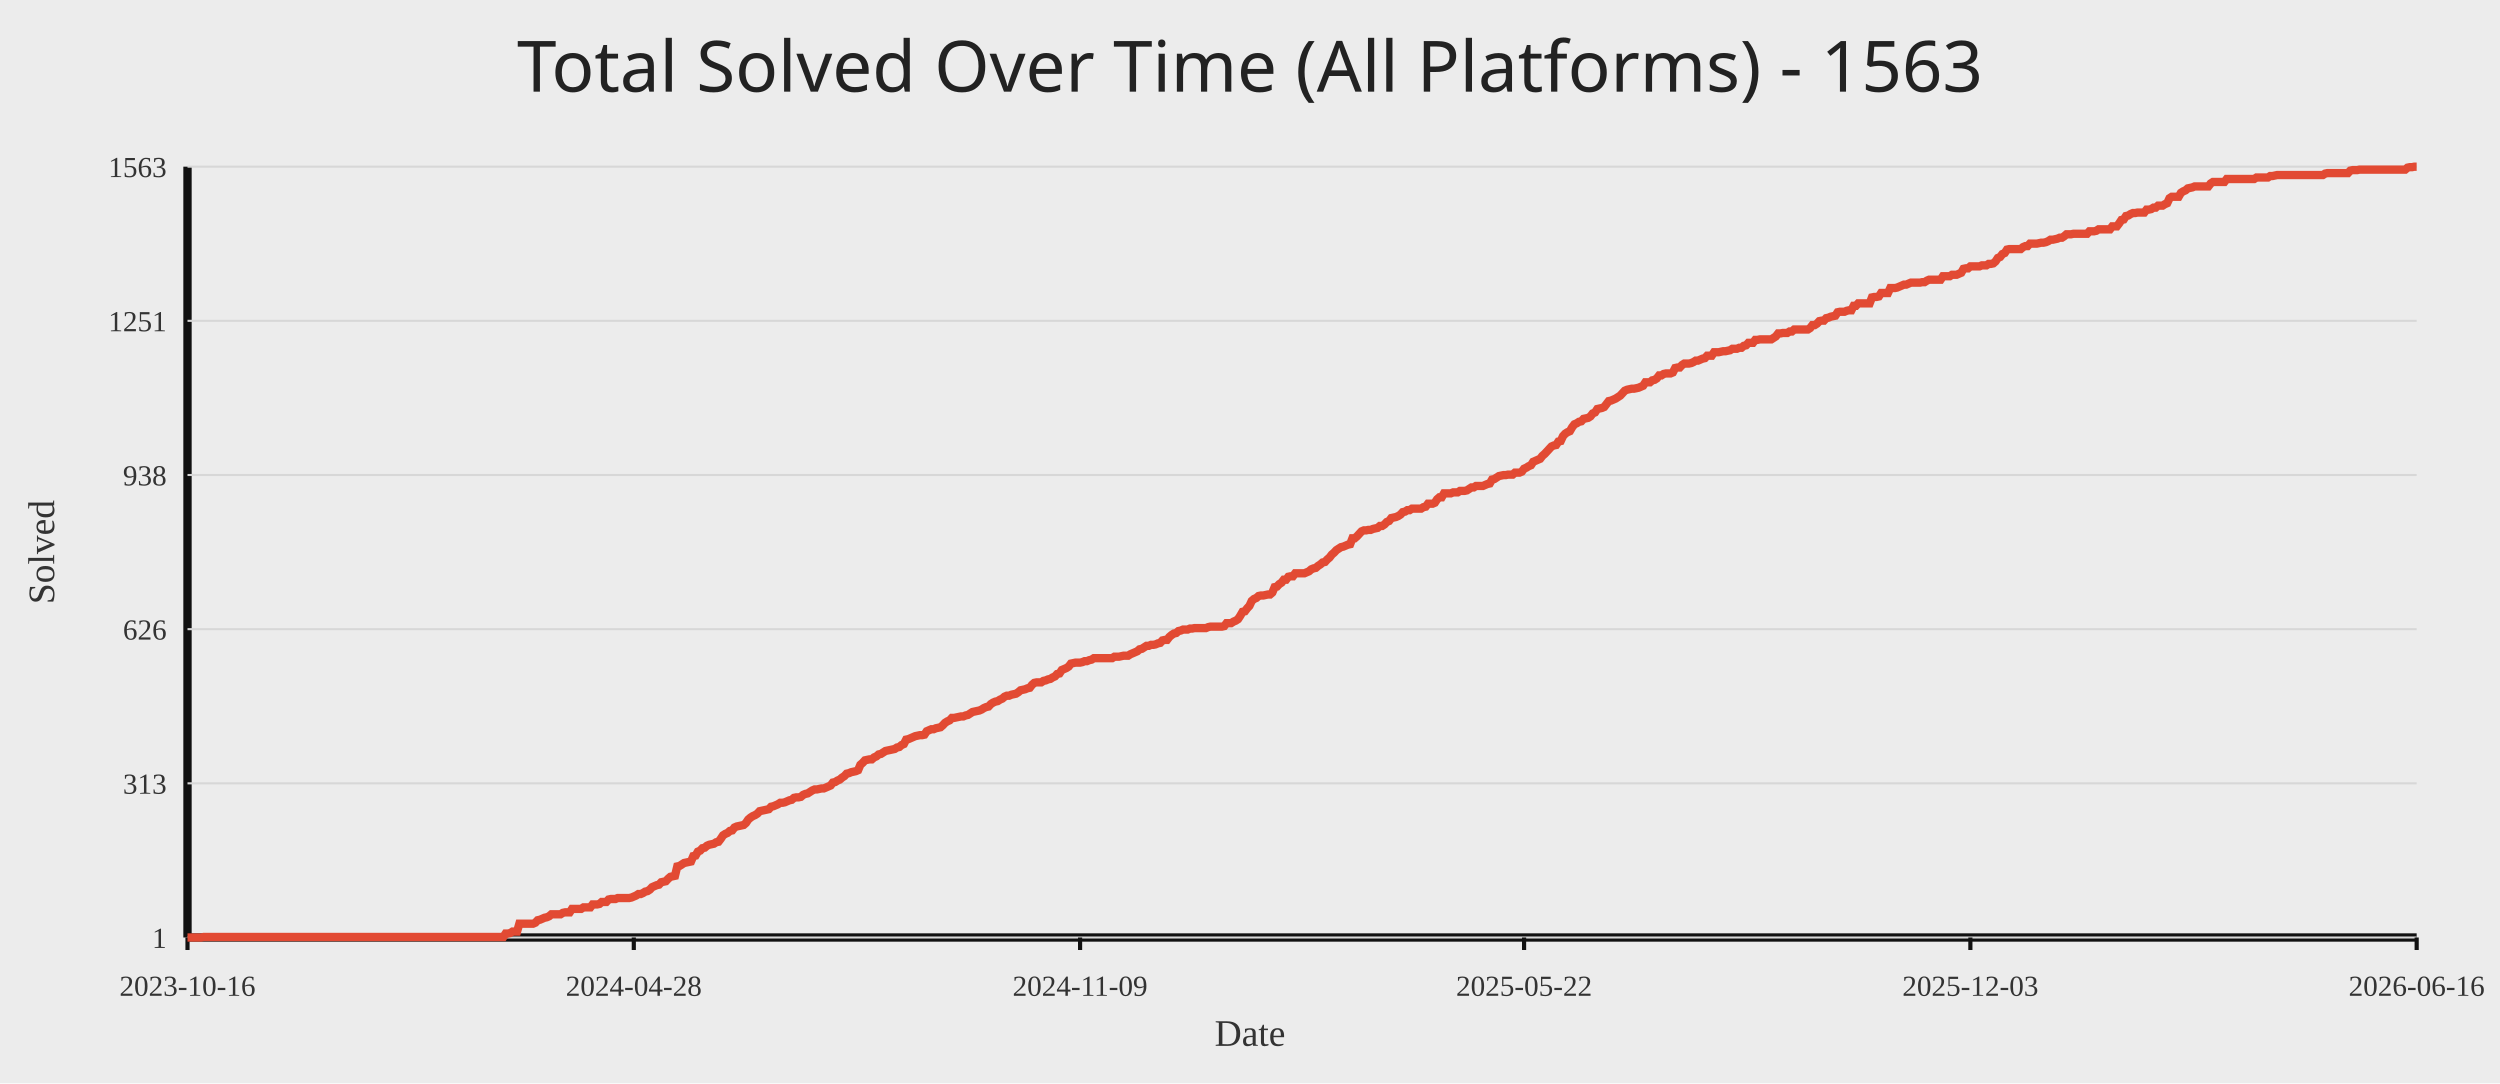
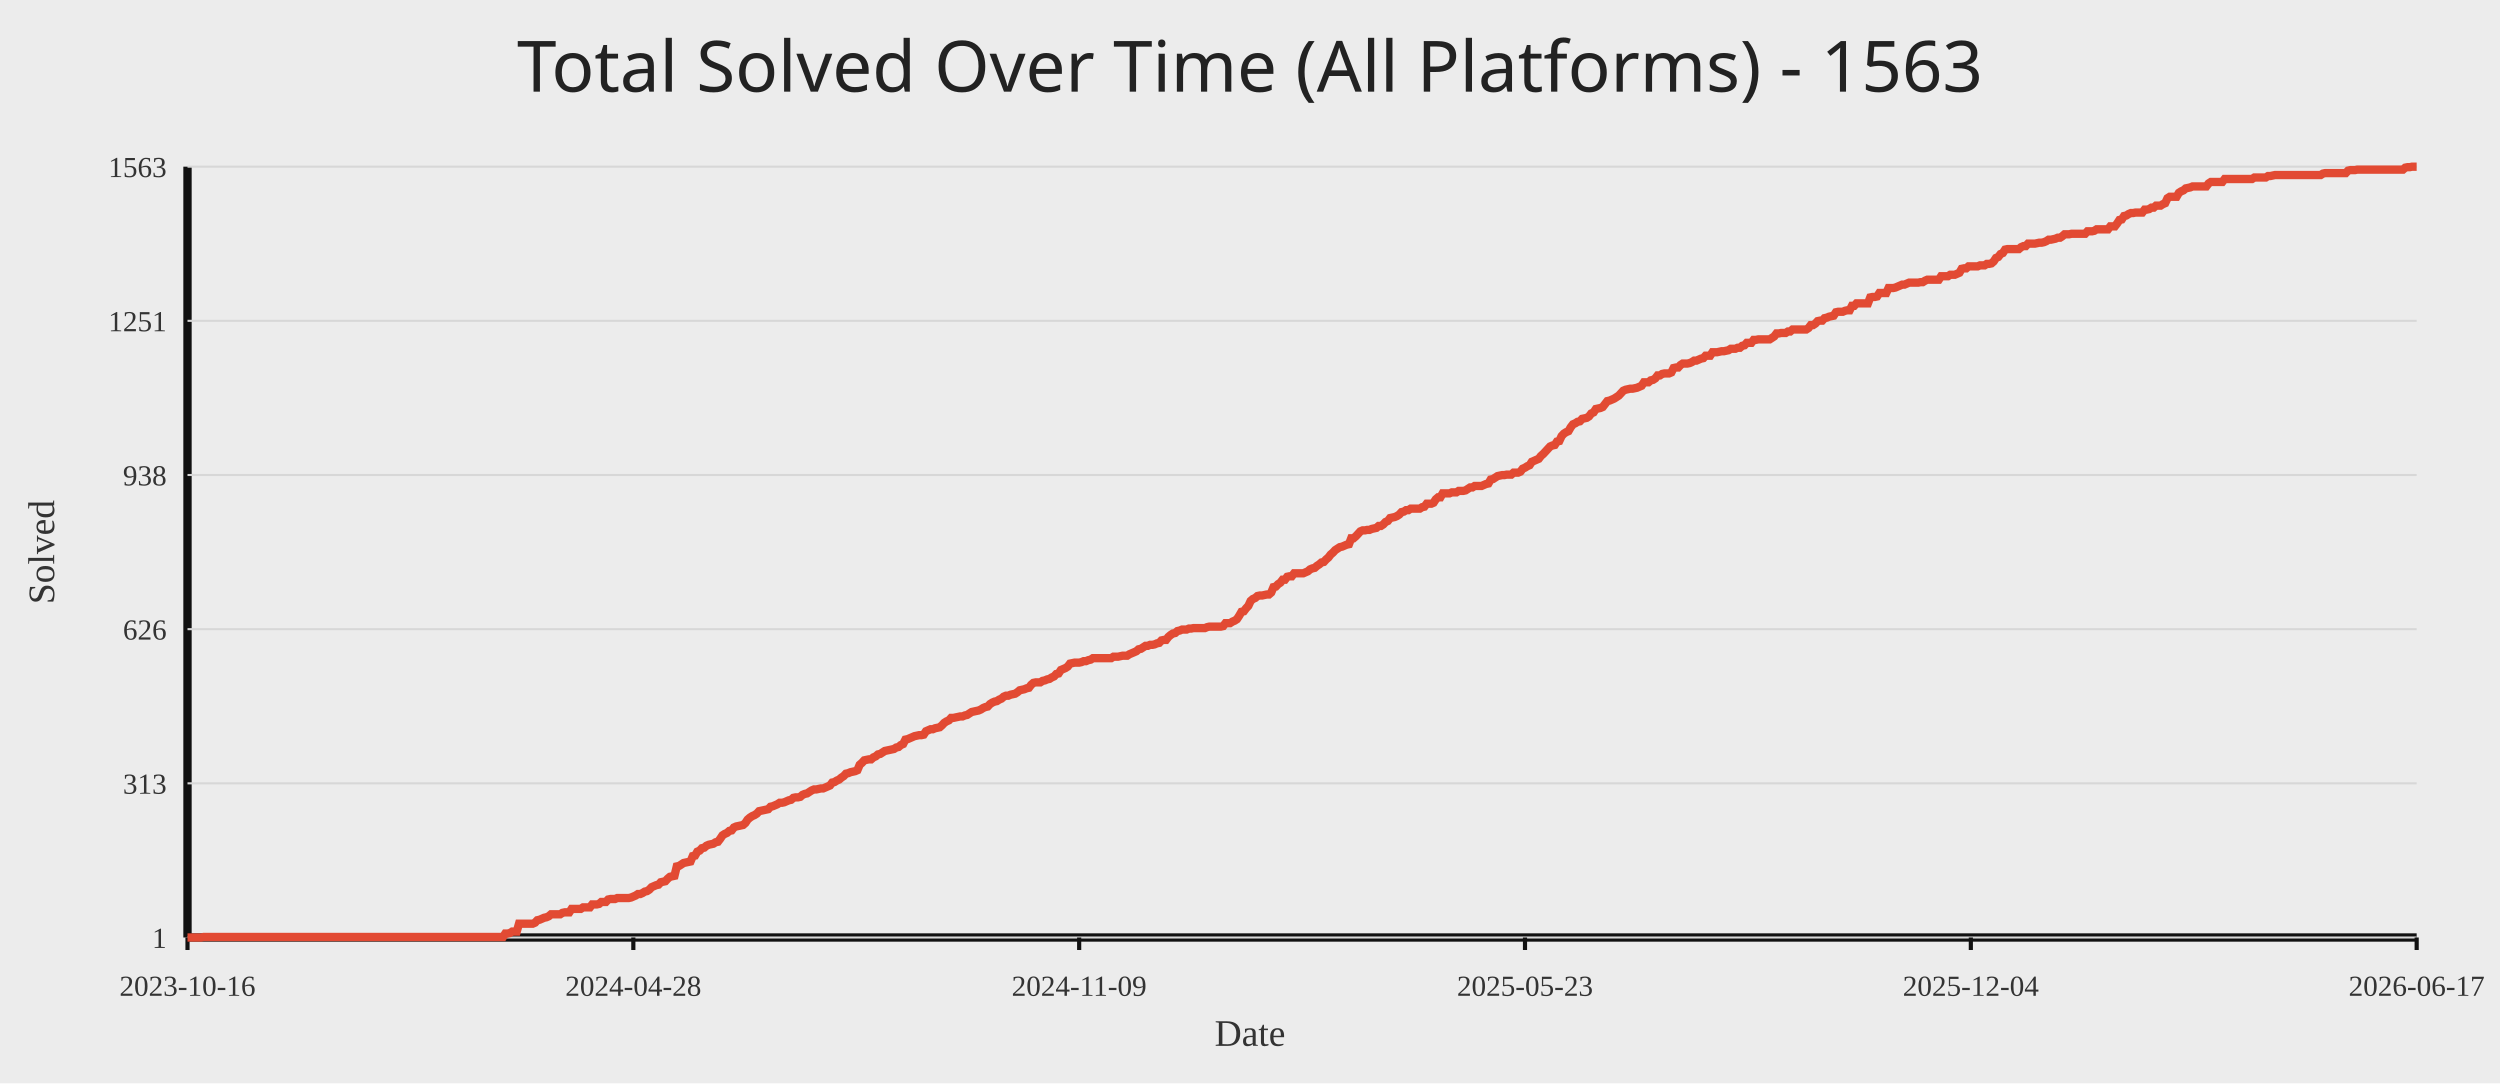
<svg xmlns="http://www.w3.org/2000/svg" width="1200" height="520">
  <rect width="100%" height="100%" fill="#ececec" />
  <text x="50%" y="44" text-anchor="middle" fill="#222" font-size="34" font-family="Comic Sans MS, Segoe UI">Total Solved Over Time (All Platforms) - 1563</text>
  <line x1="90" y1="450" x2="1160" y2="450" stroke="#111" stroke-width="4" />
  <line x1="90" y1="80" x2="90" y2="450" stroke="#111" stroke-width="4" />
  <line x1="90" y1="450.00" x2="1160" y2="450.00" stroke="#d7d7d7" stroke-width="1" />
  <text x="80" y="455.00" text-anchor="end" fill="#333" font-size="14">1</text>
  <line x1="90" y1="376.00" x2="1160" y2="376.00" stroke="#d7d7d7" stroke-width="1" />
  <text x="80" y="381.00" text-anchor="end" fill="#333" font-size="14">313</text>
  <line x1="90" y1="302.00" x2="1160" y2="302.00" stroke="#d7d7d7" stroke-width="1" />
  <text x="80" y="307.00" text-anchor="end" fill="#333" font-size="14">626</text>
  <line x1="90" y1="228.00" x2="1160" y2="228.00" stroke="#d7d7d7" stroke-width="1" />
  <text x="80" y="233.00" text-anchor="end" fill="#333" font-size="14">938</text>
  <line x1="90" y1="154.00" x2="1160" y2="154.00" stroke="#d7d7d7" stroke-width="1" />
  <text x="80" y="159.00" text-anchor="end" fill="#333" font-size="14">1251</text>
  <line x1="90" y1="80.00" x2="1160" y2="80.00" stroke="#d7d7d7" stroke-width="1" />
  <text x="80" y="85.00" text-anchor="end" fill="#333" font-size="14">1563</text>
  <line x1="90.00" y1="450" x2="90.00" y2="456" stroke="#111" stroke-width="2" />
  <text x="90.00" y="478" text-anchor="middle" fill="#333" font-size="14">2023-10-16</text>
-   <line x1="304.22" y1="450" x2="304.22" y2="456" stroke="#111" stroke-width="2" />
-   <text x="304.22" y="478" text-anchor="middle" fill="#333" font-size="14">2024-04-28</text>
-   <line x1="518.44" y1="450" x2="518.44" y2="456" stroke="#111" stroke-width="2" />
-   <text x="518.44" y="478" text-anchor="middle" fill="#333" font-size="14">2024-11-09</text>
-   <line x1="731.56" y1="450" x2="731.56" y2="456" stroke="#111" stroke-width="2" />
-   <text x="731.56" y="478" text-anchor="middle" fill="#333" font-size="14">2025-05-22</text>
-   <line x1="945.78" y1="450" x2="945.78" y2="456" stroke="#111" stroke-width="2" />
-   <text x="945.78" y="478" text-anchor="middle" fill="#333" font-size="14">2025-12-03</text>
+   <line x1="304.00" y1="450" x2="304.00" y2="456" stroke="#111" stroke-width="2" />
+   <text x="304.00" y="478" text-anchor="middle" fill="#333" font-size="14">2024-04-28</text>
+   <line x1="518.00" y1="450" x2="518.00" y2="456" stroke="#111" stroke-width="2" />
+   <text x="518.00" y="478" text-anchor="middle" fill="#333" font-size="14">2024-11-09</text>
+   <line x1="732.00" y1="450" x2="732.00" y2="456" stroke="#111" stroke-width="2" />
+   <text x="732.00" y="478" text-anchor="middle" fill="#333" font-size="14">2025-05-23</text>
+   <line x1="946.00" y1="450" x2="946.00" y2="456" stroke="#111" stroke-width="2" />
+   <text x="946.00" y="478" text-anchor="middle" fill="#333" font-size="14">2025-12-04</text>
  <line x1="1160.00" y1="450" x2="1160.00" y2="456" stroke="#111" stroke-width="2" />
-   <text x="1160.00" y="478" text-anchor="middle" fill="#333" font-size="14">2026-06-16</text>
-   <polyline fill="none" stroke="#e24a33" stroke-width="4" points="90.00,450.00 91.10,450.00 92.20,450.00 93.30,450.00 94.39,450.00 95.49,450.00 96.59,450.00 97.69,449.76 98.79,449.76 99.89,449.76 100.99,449.76 102.08,449.76 103.18,449.76 104.28,449.76 105.38,449.76 106.48,449.76 107.58,449.76 108.68,449.76 109.77,449.76 110.87,449.76 111.97,449.76 113.07,449.76 114.17,449.76 115.27,449.76 116.37,449.76 117.46,449.76 118.56,449.76 119.66,449.76 120.76,449.76 121.86,449.76 122.96,449.76 124.06,449.76 125.15,449.76 126.25,449.76 127.35,449.76 128.45,449.76 129.55,449.76 130.65,449.76 131.75,449.76 132.84,449.76 133.94,449.76 135.04,449.76 136.14,449.76 137.24,449.76 138.34,449.76 139.44,449.76 140.53,449.76 141.63,449.76 142.73,449.76 143.83,449.76 144.93,449.76 146.03,449.76 147.13,449.76 148.22,449.76 149.32,449.76 150.42,449.76 151.52,449.76 152.62,449.76 153.72,449.76 154.82,449.76 155.91,449.76 157.01,449.76 158.11,449.76 159.21,449.76 160.31,449.76 161.41,449.76 162.51,449.76 163.60,449.76 164.70,449.76 165.80,449.76 166.90,449.76 168.00,449.76 169.10,449.76 170.20,449.76 171.29,449.76 172.39,449.76 173.49,449.76 174.59,449.76 175.69,449.76 176.79,449.76 177.89,449.76 178.98,449.76 180.08,449.76 181.18,449.76 182.28,449.76 183.38,449.76 184.48,449.76 185.57,449.76 186.67,449.76 187.77,449.76 188.87,449.76 189.97,449.76 191.07,449.76 192.17,449.76 193.26,449.76 194.36,449.76 195.46,449.76 196.56,449.76 197.66,449.76 198.76,449.76 199.86,449.76 200.95,449.76 202.05,449.76 203.15,449.76 204.25,449.76 205.35,449.76 206.45,449.76 207.55,449.76 208.64,449.76 209.74,449.76 210.84,449.76 211.94,449.76 213.04,449.76 214.14,449.76 215.24,449.76 216.33,449.76 217.43,449.76 218.53,449.76 219.63,449.76 220.73,449.76 221.83,449.76 222.93,449.76 224.02,449.76 225.12,449.76 226.22,449.76 227.32,449.76 228.42,449.76 229.52,449.76 230.62,449.76 231.71,449.76 232.81,449.76 233.91,449.76 235.01,449.76 236.11,449.76 237.21,449.76 238.31,449.76 239.40,449.76 240.50,449.76 241.60,449.76 242.70,448.10 243.80,448.10 244.90,447.87 246.00,447.16 247.09,447.16 248.19,447.16 249.29,443.37 250.39,443.37 251.49,443.37 252.59,443.37 253.69,443.37 254.78,443.37 255.88,443.37 256.98,442.89 258.08,441.71 259.18,441.47 260.28,441.00 261.38,440.52 262.47,440.29 263.57,439.81 264.67,438.87 265.77,438.87 266.87,438.87 267.97,438.87 269.07,438.87 270.16,438.16 271.26,437.92 272.36,437.92 273.46,437.92 274.56,436.26 275.66,436.26 276.76,436.26 277.85,436.26 278.95,436.26 280.05,435.55 281.15,435.55 282.25,435.55 283.35,435.55 284.45,434.13 285.54,434.13 286.64,434.13 287.74,433.89 288.84,432.94 289.94,432.94 291.04,432.94 292.14,431.76 293.23,431.52 294.33,431.52 295.43,431.52 296.53,431.05 297.63,431.05 298.73,431.05 299.83,431.05 300.92,431.05 302.02,431.05 303.12,430.81 304.22,430.34 305.32,429.87 306.42,429.15 307.52,429.15 308.61,428.68 309.71,427.97 310.81,427.73 311.91,427.02 313.01,425.84 314.11,425.36 315.21,424.89 316.30,424.65 317.40,423.47 318.50,423.23 319.60,423.00 320.70,421.81 321.80,420.86 322.90,420.63 323.99,420.39 325.09,415.89 326.19,415.65 327.29,414.94 328.39,414.23 329.49,413.99 330.59,413.76 331.68,413.52 332.78,410.92 333.88,410.68 334.98,408.78 336.08,408.31 337.18,407.13 338.28,406.89 339.37,405.94 340.47,405.47 341.57,405.23 342.67,404.99 343.77,404.28 344.87,404.05 345.97,402.62 347.06,400.97 348.16,400.26 349.26,399.78 350.36,398.83 351.46,398.60 352.56,397.18 353.66,396.70 354.75,396.47 355.85,396.23 356.95,395.99 358.05,395.04 359.15,393.39 360.25,392.44 361.34,391.73 362.44,391.25 363.54,390.54 364.64,389.36 365.74,389.12 366.84,388.89 367.94,388.65 369.03,388.41 370.13,387.23 371.23,386.99 372.33,386.52 373.43,386.04 374.53,385.33 375.63,385.33 376.72,385.10 377.82,384.62 378.92,384.15 380.02,383.91 381.12,382.96 382.22,382.73 383.32,382.73 384.41,382.49 385.51,381.54 386.61,381.07 387.71,380.83 388.81,380.12 389.91,379.41 391.01,378.94 392.10,378.94 393.20,378.70 394.30,378.46 395.40,378.46 396.50,377.99 397.60,377.52 398.70,377.04 399.79,375.62 400.89,375.38 401.99,374.67 403.09,374.20 404.19,373.25 405.29,372.54 406.39,371.36 407.48,371.12 408.58,370.65 409.68,370.41 410.78,370.17 411.88,369.70 412.98,367.09 414.08,366.15 415.17,364.96 416.27,364.72 417.37,364.49 418.47,364.49 419.57,363.54 420.67,363.07 421.77,362.12 422.86,361.88 423.96,361.17 425.06,360.46 426.16,360.22 427.26,359.99 428.36,359.75 429.46,359.51 430.55,358.80 431.65,358.57 432.75,357.62 433.85,357.14 434.95,355.01 436.05,354.78 437.15,354.30 438.24,353.83 439.34,353.35 440.44,353.12 441.54,352.88 442.64,352.88 443.74,352.64 444.84,350.99 445.93,350.51 447.03,350.04 448.13,350.04 449.23,349.56 450.33,349.33 451.43,349.09 452.53,348.14 453.62,346.96 454.72,346.25 455.82,345.77 456.92,344.59 458.02,344.59 459.12,344.35 460.22,344.12 461.31,343.88 462.41,343.88 463.51,343.41 464.61,343.17 465.71,342.46 466.81,341.75 467.91,341.51 469.00,341.27 470.10,341.04 471.20,340.56 472.30,339.85 473.40,339.38 474.50,339.14 475.60,337.96 476.69,337.25 477.79,336.77 478.89,336.54 479.99,335.83 481.09,335.35 482.19,334.40 483.29,333.93 484.38,333.93 485.48,333.46 486.58,333.22 487.68,332.98 488.78,332.27 489.88,331.33 490.98,331.09 492.07,330.85 493.17,330.38 494.27,330.14 495.37,328.72 496.47,327.77 497.57,327.54 498.67,327.54 499.76,327.54 500.86,326.82 501.96,326.59 503.06,326.11 504.16,325.88 505.26,325.17 506.36,324.69 507.45,323.51 508.55,323.27 509.65,321.61 510.75,321.14 511.85,320.67 512.95,319.96 514.05,318.53 515.14,318.30 516.24,318.06 517.34,318.06 518.44,318.06 519.54,317.82 520.64,317.35 521.74,317.35 522.83,316.88 523.93,316.64 525.03,315.93 526.13,315.93 527.23,315.93 528.33,315.93 529.43,315.93 530.52,315.93 531.62,315.93 532.72,315.93 533.82,315.93 534.92,315.22 536.02,315.22 537.11,315.22 538.21,314.98 539.31,314.74 540.41,314.74 541.51,314.74 542.61,314.03 543.71,313.56 544.80,313.09 545.90,312.61 547.00,311.66 548.10,311.43 549.20,310.72 550.30,310.01 551.40,310.01 552.49,309.53 553.59,309.53 554.69,309.30 555.79,308.82 556.89,308.59 557.99,307.40 559.09,307.16 560.18,307.16 561.28,305.74 562.38,304.80 563.48,304.08 564.58,303.85 565.68,302.90 566.78,302.66 567.87,302.19 568.97,302.19 570.07,302.19 571.17,301.72 572.27,301.72 573.37,301.48 574.47,301.48 575.56,301.48 576.66,301.48 577.76,301.48 578.86,301.48 579.96,301.01 581.06,300.77 582.16,300.77 583.25,300.77 584.35,300.77 585.45,300.77 586.55,300.77 587.65,300.53 588.75,299.11 589.85,299.11 590.94,299.11 592.04,298.40 593.14,297.93 594.24,297.22 595.34,295.56 596.44,293.66 597.54,293.43 598.63,292.00 599.73,290.82 600.83,288.45 601.93,287.50 603.03,287.03 604.13,286.08 605.23,285.85 606.32,285.85 607.42,285.61 608.52,285.37 609.62,285.37 610.72,284.42 611.82,281.82 612.92,281.58 614.01,280.40 615.11,279.69 616.21,278.27 617.31,278.27 618.41,276.84 619.51,276.61 620.61,276.61 621.70,275.19 622.80,275.19 623.90,275.19 625.00,275.19 626.10,275.19 627.20,274.71 628.30,274.24 629.39,273.29 630.49,272.82 631.59,272.58 632.69,271.63 633.79,270.92 634.89,269.97 635.99,269.74 637.08,268.55 638.18,267.61 639.28,266.18 640.38,265.24 641.48,264.05 642.58,263.34 643.68,262.63 644.77,262.39 645.87,261.92 646.97,261.45 648.07,261.21 649.17,258.37 650.27,258.37 651.37,257.42 652.46,256.24 653.56,255.05 654.66,254.58 655.76,254.58 656.86,254.34 657.96,254.34 659.06,253.87 660.15,253.63 661.25,253.39 662.35,252.45 663.45,252.45 664.55,251.73 665.65,250.55 666.75,250.08 667.84,248.66 668.94,248.42 670.04,248.18 671.14,247.71 672.24,247.00 673.34,245.81 674.44,245.58 675.53,244.87 676.63,244.87 677.73,244.15 678.83,244.15 679.93,244.15 681.03,244.15 682.13,244.15 683.22,243.44 684.32,243.21 685.42,241.79 686.52,241.79 687.62,241.79 688.72,241.31 689.82,239.65 690.91,238.71 692.01,238.71 693.11,236.81 694.21,236.81 695.31,236.81 696.41,236.81 697.51,236.34 698.60,236.34 699.70,236.34 700.80,235.63 701.90,235.63 703.00,235.63 704.10,235.39 705.20,234.68 706.29,233.97 707.39,233.97 708.49,233.26 709.59,233.26 710.69,233.26 711.79,233.26 712.89,232.78 713.98,232.31 715.08,232.07 716.18,230.18 717.28,229.94 718.38,229.23 719.48,228.52 720.57,228.28 721.67,228.05 722.77,228.05 723.87,227.81 724.97,227.81 726.07,227.81 727.17,226.86 728.26,226.86 729.36,226.86 730.46,226.39 731.56,224.97 732.66,224.49 733.76,223.78 734.86,223.31 735.95,221.65 737.05,221.18 738.15,220.70 739.25,220.23 740.35,218.81 741.45,217.86 742.55,216.68 743.64,215.49 744.74,214.31 745.84,213.83 746.94,213.60 748.04,211.94 749.14,211.70 750.24,209.33 751.33,208.15 752.43,207.44 753.53,206.97 754.63,205.07 755.73,203.65 756.83,203.18 757.93,202.46 759.02,202.23 760.12,201.04 761.22,200.81 762.32,200.57 763.42,199.86 764.52,198.44 765.62,197.96 766.71,196.31 767.81,196.07 768.91,195.83 770.01,195.36 771.11,193.94 772.21,192.52 773.31,192.28 774.40,191.81 775.50,191.33 776.60,190.62 777.70,189.91 778.80,188.73 779.90,187.54 781.00,187.07 782.09,186.83 783.19,186.59 784.29,186.59 785.39,186.36 786.49,186.12 787.59,185.65 788.69,185.17 789.78,183.51 790.88,183.51 791.98,183.51 793.08,182.57 794.18,182.33 795.28,181.62 796.38,180.20 797.47,180.20 798.57,179.49 799.67,179.25 800.77,179.25 801.87,179.25 802.97,178.78 804.07,176.65 805.16,176.41 806.26,176.41 807.36,175.22 808.46,174.51 809.56,174.51 810.66,174.51 811.76,174.28 812.85,173.80 813.95,173.09 815.05,173.09 816.15,172.62 817.25,172.14 818.35,171.91 819.45,170.72 820.54,170.72 821.64,170.72 822.74,169.07 823.84,169.07 824.94,169.07 826.04,168.83 827.14,168.59 828.23,168.59 829.33,168.35 830.43,168.12 831.53,167.41 832.63,167.41 833.73,167.41 834.83,166.93 835.92,166.93 837.02,165.99 838.12,165.75 839.22,164.56 840.32,164.56 841.42,164.56 842.52,163.14 843.61,163.14 844.71,162.91 845.81,162.91 846.91,162.91 848.01,162.91 849.11,162.91 850.21,162.91 851.30,162.20 852.40,161.49 853.50,160.06 854.60,160.06 855.70,159.83 856.80,159.83 857.90,159.83 858.99,159.12 860.09,159.12 861.19,158.17 862.29,158.17 863.39,158.17 864.49,158.17 865.59,158.17 866.68,158.17 867.78,158.17 868.88,157.46 869.98,156.04 871.08,156.04 872.18,155.33 873.28,154.14 874.37,153.91 875.47,153.91 876.57,152.72 877.67,152.48 878.77,152.01 879.87,151.77 880.97,151.54 882.06,149.88 883.16,149.64 884.26,149.64 885.36,149.64 886.46,149.17 887.56,148.93 888.66,148.93 889.75,146.80 890.85,146.80 891.95,145.61 893.05,145.61 894.15,145.61 895.25,145.61 896.34,145.61 897.44,145.61 898.54,142.77 899.64,142.54 900.74,142.54 901.84,142.30 902.94,140.64 904.03,140.64 905.13,140.64 906.23,140.64 907.33,138.27 908.43,138.27 909.53,138.27 910.63,138.03 911.72,137.56 912.82,137.09 913.92,136.61 915.02,136.61 916.12,136.14 917.22,135.67 918.32,135.67 919.41,135.67 920.51,135.67 921.61,135.67 922.71,135.43 923.81,135.43 924.91,134.72 926.01,134.24 927.10,134.24 928.20,134.24 929.30,134.24 930.40,134.24 931.50,134.24 932.60,132.59 933.70,132.59 934.79,132.59 935.89,132.59 936.99,131.88 938.09,131.88 939.19,131.88 940.29,131.40 941.39,130.93 942.48,129.03 943.58,128.80 944.68,128.80 945.78,127.85 946.88,127.85 947.98,127.85 949.08,127.85 950.17,127.85 951.27,127.38 952.37,127.38 953.47,127.38 954.57,126.66 955.67,126.66 956.77,126.43 957.86,125.48 958.96,123.82 960.06,123.35 961.16,121.93 962.26,121.45 963.36,119.80 964.46,119.56 965.55,119.56 966.65,119.56 967.75,119.56 968.85,119.56 969.95,119.56 971.05,118.61 972.15,118.14 973.24,118.14 974.34,116.95 975.44,116.95 976.54,116.95 977.64,116.95 978.74,116.72 979.84,116.48 980.93,116.48 982.03,116.24 983.13,115.77 984.23,115.06 985.33,115.06 986.43,114.82 987.53,114.58 988.62,114.11 989.72,114.11 990.82,113.40 991.92,112.45 993.02,112.45 994.12,112.45 995.22,112.22 996.31,112.22 997.41,112.22 998.51,112.22 999.61,112.22 1000.71,112.22 1001.81,112.22 1002.91,111.03 1004.00,111.03 1005.10,111.03 1006.20,110.79 1007.30,110.08 1008.40,110.08 1009.50,110.08 1010.60,110.08 1011.69,110.08 1012.79,110.08 1013.89,108.66 1014.99,108.66 1016.09,108.66 1017.19,107.24 1018.29,105.58 1019.38,105.35 1020.48,103.69 1021.58,103.45 1022.68,102.74 1023.78,102.27 1024.88,102.27 1025.98,102.03 1027.07,102.03 1028.17,102.03 1029.27,102.03 1030.37,100.61 1031.47,100.61 1032.57,100.37 1033.67,99.66 1034.76,99.66 1035.86,98.71 1036.96,98.71 1038.06,98.71 1039.16,98.00 1040.26,97.53 1041.36,95.16 1042.45,94.45 1043.55,94.45 1044.65,94.45 1045.75,94.45 1046.85,92.55 1047.95,91.84 1049.05,91.37 1050.14,90.42 1051.24,90.19 1052.34,89.95 1053.44,89.48 1054.54,89.48 1055.64,89.48 1056.74,89.48 1057.83,89.48 1058.93,89.48 1060.03,89.48 1061.13,88.05 1062.23,87.34 1063.33,87.34 1064.43,87.34 1065.52,87.34 1066.62,87.34 1067.72,87.34 1068.82,85.92 1069.92,85.92 1071.02,85.92 1072.11,85.92 1073.21,85.92 1074.31,85.92 1075.41,85.92 1076.51,85.92 1077.61,85.92 1078.71,85.92 1079.80,85.92 1080.90,85.92 1082.00,85.92 1083.10,85.21 1084.20,85.21 1085.30,85.21 1086.40,85.21 1087.49,85.21 1088.59,85.21 1089.69,84.50 1090.79,84.50 1091.89,84.26 1092.99,84.03 1094.09,84.03 1095.18,84.03 1096.28,84.03 1097.38,84.03 1098.48,84.03 1099.58,84.03 1100.68,84.03 1101.78,84.03 1102.87,84.03 1103.97,84.03 1105.07,84.03 1106.17,84.03 1107.27,84.03 1108.37,84.03 1109.47,84.03 1110.56,84.03 1111.66,84.03 1112.76,84.03 1113.86,84.03 1114.96,84.03 1116.06,83.32 1117.16,83.08 1118.25,83.08 1119.35,83.08 1120.45,83.08 1121.55,83.08 1122.65,83.08 1123.75,83.08 1124.85,83.08 1125.94,83.08 1127.04,83.08 1128.14,81.90 1129.24,81.66 1130.34,81.66 1131.44,81.66 1132.54,81.42 1133.63,81.42 1134.73,81.42 1135.83,81.42 1136.93,81.42 1138.03,81.42 1139.13,81.42 1140.23,81.42 1141.32,81.42 1142.42,81.42 1143.52,81.42 1144.62,81.42 1145.72,81.42 1146.82,81.42 1147.92,81.42 1149.01,81.42 1150.11,81.42 1151.21,81.42 1152.31,81.42 1153.41,81.42 1154.51,81.42 1155.61,80.47 1156.70,80.24 1157.80,80.24 1158.90,80.00 1160.00,80.00" />
+   <text x="1160.00" y="478" text-anchor="middle" fill="#333" font-size="14">2026-06-17</text>
+   <polyline fill="none" stroke="#e24a33" stroke-width="4" points="90.00,450.00 91.10,450.00 92.19,450.00 93.29,450.00 94.39,450.00 95.49,450.00 96.58,450.00 97.68,449.76 98.78,449.76 99.88,449.76 100.97,449.76 102.07,449.76 103.17,449.76 104.27,449.76 105.36,449.76 106.46,449.76 107.56,449.76 108.66,449.76 109.75,449.76 110.85,449.76 111.95,449.76 113.05,449.76 114.14,449.76 115.24,449.76 116.34,449.76 117.44,449.76 118.53,449.76 119.63,449.76 120.73,449.76 121.83,449.76 122.92,449.76 124.02,449.76 125.12,449.76 126.22,449.76 127.31,449.76 128.41,449.76 129.51,449.76 130.61,449.76 131.70,449.76 132.80,449.76 133.90,449.76 134.99,449.76 136.09,449.76 137.19,449.76 138.29,449.76 139.38,449.76 140.48,449.76 141.58,449.76 142.68,449.76 143.77,449.76 144.87,449.76 145.97,449.76 147.07,449.76 148.16,449.76 149.26,449.76 150.36,449.76 151.46,449.76 152.55,449.76 153.65,449.76 154.75,449.76 155.85,449.76 156.94,449.76 158.04,449.76 159.14,449.76 160.24,449.76 161.33,449.76 162.43,449.76 163.53,449.76 164.63,449.76 165.72,449.76 166.82,449.76 167.92,449.76 169.02,449.76 170.11,449.76 171.21,449.76 172.31,449.76 173.41,449.76 174.50,449.76 175.60,449.76 176.70,449.76 177.79,449.76 178.89,449.76 179.99,449.76 181.09,449.76 182.18,449.76 183.28,449.76 184.38,449.76 185.48,449.76 186.57,449.76 187.67,449.76 188.77,449.76 189.87,449.76 190.96,449.76 192.06,449.76 193.16,449.76 194.26,449.76 195.35,449.76 196.45,449.76 197.55,449.76 198.65,449.76 199.74,449.76 200.84,449.76 201.94,449.76 203.04,449.76 204.13,449.76 205.23,449.76 206.33,449.76 207.43,449.76 208.52,449.76 209.62,449.76 210.72,449.76 211.82,449.76 212.91,449.76 214.01,449.76 215.11,449.76 216.21,449.76 217.30,449.76 218.40,449.76 219.50,449.76 220.59,449.76 221.69,449.76 222.79,449.76 223.89,449.76 224.98,449.76 226.08,449.76 227.18,449.76 228.28,449.76 229.37,449.76 230.47,449.76 231.57,449.76 232.67,449.76 233.76,449.76 234.86,449.76 235.96,449.76 237.06,449.76 238.15,449.76 239.25,449.76 240.35,449.76 241.45,449.76 242.54,448.10 243.64,448.10 244.74,447.87 245.84,447.16 246.93,447.16 248.03,447.16 249.13,443.37 250.23,443.37 251.32,443.37 252.42,443.37 253.52,443.37 254.62,443.37 255.71,443.37 256.81,442.89 257.91,441.71 259.01,441.47 260.10,441.00 261.20,440.52 262.30,440.29 263.39,439.81 264.49,438.87 265.59,438.87 266.69,438.87 267.78,438.87 268.88,438.87 269.98,438.16 271.08,437.92 272.17,437.92 273.27,437.92 274.37,436.26 275.47,436.26 276.56,436.26 277.66,436.26 278.76,436.26 279.86,435.55 280.95,435.55 282.05,435.55 283.15,435.55 284.25,434.13 285.34,434.13 286.44,434.13 287.54,433.89 288.64,432.94 289.73,432.94 290.83,432.94 291.93,431.76 293.03,431.52 294.12,431.52 295.22,431.52 296.32,431.05 297.42,431.05 298.51,431.05 299.61,431.05 300.71,431.05 301.81,431.05 302.90,430.81 304.00,430.34 305.10,429.87 306.19,429.15 307.29,429.15 308.39,428.68 309.49,427.97 310.58,427.73 311.68,427.02 312.78,425.84 313.88,425.36 314.97,424.89 316.07,424.65 317.17,423.47 318.27,423.23 319.36,423.00 320.46,421.81 321.56,420.86 322.66,420.63 323.75,420.39 324.85,415.89 325.95,415.65 327.05,414.94 328.14,414.23 329.24,413.99 330.34,413.76 331.44,413.52 332.53,410.92 333.63,410.68 334.73,408.78 335.83,408.31 336.92,407.13 338.02,406.89 339.12,405.94 340.22,405.47 341.31,405.23 342.41,404.99 343.51,404.28 344.61,404.05 345.70,402.62 346.80,400.97 347.90,400.26 348.99,399.78 350.09,398.83 351.19,398.60 352.29,397.18 353.38,396.70 354.48,396.47 355.58,396.23 356.68,395.99 357.77,395.04 358.87,393.39 359.97,392.44 361.07,391.73 362.16,391.25 363.26,390.54 364.36,389.36 365.46,389.12 366.55,388.89 367.65,388.65 368.75,388.41 369.85,387.23 370.94,386.99 372.04,386.52 373.14,386.04 374.24,385.33 375.33,385.33 376.43,385.10 377.53,384.62 378.63,384.15 379.72,383.91 380.82,382.96 381.92,382.73 383.02,382.73 384.11,382.49 385.21,381.54 386.31,381.07 387.41,380.83 388.50,380.12 389.60,379.41 390.70,378.94 391.79,378.94 392.89,378.70 393.99,378.46 395.09,378.46 396.18,377.99 397.28,377.52 398.38,377.04 399.48,375.62 400.57,375.38 401.67,374.67 402.77,374.20 403.87,373.25 404.96,372.54 406.06,371.36 407.16,371.12 408.26,370.65 409.35,370.41 410.45,370.17 411.55,369.70 412.65,367.09 413.74,366.15 414.84,364.96 415.94,364.72 417.04,364.49 418.13,364.49 419.23,363.54 420.33,363.07 421.43,362.12 422.52,361.88 423.62,361.17 424.72,360.46 425.82,360.22 426.91,359.99 428.01,359.75 429.11,359.51 430.21,358.80 431.30,358.57 432.40,357.62 433.50,357.14 434.59,355.01 435.69,354.78 436.79,354.30 437.89,353.83 438.98,353.35 440.08,353.12 441.18,352.88 442.28,352.88 443.37,352.64 444.47,350.99 445.57,350.51 446.67,350.04 447.76,350.04 448.86,349.56 449.96,349.33 451.06,349.09 452.15,348.14 453.25,346.96 454.35,346.25 455.45,345.77 456.54,344.59 457.64,344.59 458.74,344.35 459.84,344.12 460.93,343.88 462.03,343.88 463.13,343.41 464.23,343.17 465.32,342.46 466.42,341.75 467.52,341.51 468.62,341.27 469.71,341.04 470.81,340.56 471.91,339.85 473.01,339.38 474.10,339.14 475.20,337.96 476.30,337.25 477.39,336.77 478.49,336.54 479.59,335.83 480.69,335.35 481.78,334.40 482.88,333.93 483.98,333.93 485.08,333.46 486.17,333.22 487.27,332.98 488.37,332.27 489.47,331.33 490.56,331.09 491.66,330.85 492.76,330.38 493.86,330.14 494.95,328.72 496.05,327.77 497.15,327.54 498.25,327.54 499.34,327.54 500.44,326.82 501.54,326.59 502.64,326.11 503.73,325.88 504.83,325.17 505.93,324.69 507.03,323.51 508.12,323.27 509.22,321.61 510.32,321.14 511.42,320.67 512.51,319.96 513.61,318.53 514.71,318.30 515.81,318.06 516.90,318.06 518.00,318.06 519.10,317.82 520.19,317.35 521.29,317.35 522.39,316.88 523.49,316.64 524.58,315.93 525.68,315.93 526.78,315.93 527.88,315.93 528.97,315.93 530.07,315.93 531.17,315.93 532.27,315.93 533.36,315.93 534.46,315.22 535.56,315.22 536.66,315.22 537.75,314.98 538.85,314.74 539.95,314.74 541.05,314.74 542.14,314.03 543.24,313.56 544.34,313.09 545.44,312.61 546.53,311.66 547.63,311.43 548.73,310.72 549.83,310.01 550.92,310.01 552.02,309.53 553.12,309.53 554.22,309.30 555.31,308.82 556.41,308.59 557.51,307.40 558.61,307.16 559.70,307.16 560.80,305.74 561.90,304.80 562.99,304.08 564.09,303.85 565.19,302.90 566.29,302.66 567.38,302.19 568.48,302.19 569.58,302.19 570.68,301.72 571.77,301.72 572.87,301.48 573.97,301.48 575.07,301.48 576.16,301.48 577.26,301.48 578.36,301.48 579.46,301.01 580.55,300.77 581.65,300.77 582.75,300.77 583.85,300.77 584.94,300.77 586.04,300.77 587.14,300.53 588.24,299.11 589.33,299.11 590.43,299.11 591.53,298.40 592.63,297.93 593.72,297.22 594.82,295.56 595.92,293.66 597.02,293.43 598.11,292.00 599.21,290.82 600.31,288.45 601.41,287.50 602.50,287.03 603.60,286.08 604.70,285.85 605.79,285.85 606.89,285.61 607.99,285.37 609.09,285.37 610.18,284.42 611.28,281.82 612.38,281.58 613.48,280.40 614.57,279.69 615.67,278.27 616.77,278.27 617.87,276.84 618.96,276.61 620.06,276.61 621.16,275.19 622.26,275.19 623.35,275.19 624.45,275.19 625.55,275.19 626.65,274.71 627.74,274.24 628.84,273.29 629.94,272.82 631.04,272.58 632.13,271.63 633.23,270.92 634.33,269.97 635.43,269.74 636.52,268.55 637.62,267.61 638.72,266.18 639.82,265.24 640.91,264.05 642.01,263.34 643.11,262.63 644.21,262.39 645.30,261.92 646.40,261.45 647.50,261.21 648.59,258.37 649.69,258.37 650.79,257.42 651.89,256.24 652.98,255.05 654.08,254.58 655.18,254.58 656.28,254.34 657.37,254.34 658.47,253.87 659.57,253.63 660.67,253.39 661.76,252.45 662.86,252.45 663.96,251.73 665.06,250.55 666.15,250.08 667.25,248.66 668.35,248.42 669.45,248.18 670.54,247.71 671.64,247.00 672.74,245.81 673.84,245.58 674.93,244.87 676.03,244.87 677.13,244.15 678.23,244.15 679.32,244.15 680.42,244.15 681.52,244.15 682.62,243.44 683.71,243.21 684.81,241.79 685.91,241.79 687.01,241.79 688.10,241.31 689.20,239.65 690.30,238.71 691.39,238.71 692.49,236.81 693.59,236.81 694.69,236.81 695.78,236.81 696.88,236.34 697.98,236.34 699.08,236.34 700.17,235.63 701.27,235.63 702.37,235.63 703.47,235.39 704.56,234.68 705.66,233.97 706.76,233.97 707.86,233.26 708.95,233.26 710.05,233.26 711.15,233.26 712.25,232.78 713.34,232.31 714.44,232.07 715.54,230.18 716.64,229.94 717.73,229.23 718.83,228.52 719.93,228.28 721.03,228.05 722.12,228.05 723.22,227.81 724.32,227.81 725.42,227.81 726.51,226.86 727.61,226.86 728.71,226.86 729.81,226.39 730.90,224.97 732.00,224.49 733.10,223.78 734.19,223.31 735.29,221.65 736.39,221.18 737.49,220.70 738.58,220.23 739.68,218.81 740.78,217.86 741.88,216.68 742.97,215.49 744.07,214.31 745.17,213.83 746.27,213.60 747.36,211.94 748.46,211.70 749.56,209.33 750.66,208.15 751.75,207.44 752.85,206.97 753.95,205.07 755.05,203.65 756.14,203.18 757.24,202.46 758.34,202.23 759.44,201.04 760.53,200.81 761.63,200.57 762.73,199.86 763.83,198.44 764.92,197.96 766.02,196.31 767.12,196.07 768.22,195.83 769.31,195.36 770.41,193.94 771.51,192.52 772.61,192.28 773.70,191.81 774.80,191.33 775.90,190.62 776.99,189.91 778.09,188.73 779.19,187.54 780.29,187.07 781.38,186.83 782.48,186.59 783.58,186.59 784.68,186.36 785.77,186.12 786.87,185.65 787.97,185.17 789.07,183.51 790.16,183.51 791.26,183.51 792.36,182.57 793.46,182.33 794.55,181.62 795.65,180.20 796.75,180.20 797.85,179.49 798.94,179.25 800.04,179.25 801.14,179.25 802.24,178.78 803.33,176.65 804.43,176.41 805.53,176.41 806.63,175.22 807.72,174.51 808.82,174.51 809.92,174.51 811.02,174.28 812.11,173.80 813.21,173.09 814.31,173.09 815.41,172.62 816.50,172.14 817.60,171.91 818.70,170.72 819.79,170.72 820.89,170.72 821.99,169.07 823.09,169.07 824.18,169.07 825.28,168.83 826.38,168.59 827.48,168.59 828.57,168.35 829.67,168.12 830.77,167.41 831.87,167.41 832.96,167.41 834.06,166.93 835.16,166.93 836.26,165.99 837.35,165.75 838.45,164.56 839.55,164.56 840.65,164.56 841.74,163.14 842.84,163.14 843.94,162.91 845.04,162.91 846.13,162.91 847.23,162.91 848.33,162.91 849.43,162.91 850.52,162.20 851.62,161.49 852.72,160.06 853.82,160.06 854.91,159.83 856.01,159.83 857.11,159.83 858.21,159.12 859.30,159.12 860.40,158.17 861.50,158.17 862.59,158.17 863.69,158.17 864.79,158.17 865.89,158.17 866.98,158.17 868.08,157.46 869.18,156.04 870.28,156.04 871.37,155.33 872.47,154.14 873.57,153.91 874.67,153.91 875.76,152.72 876.86,152.48 877.96,152.01 879.06,151.77 880.15,151.54 881.25,149.88 882.35,149.64 883.45,149.64 884.54,149.64 885.64,149.17 886.74,148.93 887.84,148.93 888.93,146.80 890.03,146.80 891.13,145.61 892.23,145.61 893.32,145.61 894.42,145.61 895.52,145.61 896.62,145.61 897.71,142.77 898.81,142.54 899.91,142.54 901.01,142.30 902.10,140.64 903.20,140.64 904.30,140.64 905.39,140.64 906.49,138.27 907.59,138.27 908.69,138.27 909.78,138.03 910.88,137.56 911.98,137.09 913.08,136.61 914.17,136.61 915.27,136.14 916.37,135.67 917.47,135.67 918.56,135.67 919.66,135.67 920.76,135.67 921.86,135.43 922.95,135.43 924.05,134.72 925.15,134.24 926.25,134.24 927.34,134.24 928.44,134.24 929.54,134.24 930.64,134.24 931.73,132.59 932.83,132.59 933.93,132.59 935.03,132.59 936.12,131.88 937.22,131.88 938.32,131.88 939.42,131.40 940.51,130.93 941.61,129.03 942.71,128.80 943.81,128.80 944.90,127.85 946.00,127.85 947.10,127.85 948.19,127.85 949.29,127.85 950.39,127.38 951.49,127.38 952.58,127.38 953.68,126.66 954.78,126.66 955.88,126.43 956.97,125.48 958.07,123.82 959.17,123.35 960.27,121.93 961.36,121.45 962.46,119.80 963.56,119.56 964.66,119.56 965.75,119.56 966.85,119.56 967.95,119.56 969.05,119.56 970.14,118.61 971.24,118.14 972.34,118.14 973.44,116.95 974.53,116.95 975.63,116.95 976.73,116.95 977.83,116.72 978.92,116.48 980.02,116.48 981.12,116.24 982.22,115.77 983.31,115.06 984.41,115.06 985.51,114.82 986.61,114.58 987.70,114.11 988.80,114.11 989.90,113.40 990.99,112.45 992.09,112.45 993.19,112.45 994.29,112.22 995.38,112.22 996.48,112.22 997.58,112.22 998.68,112.22 999.77,112.22 1000.87,112.22 1001.97,111.03 1003.07,111.03 1004.16,111.03 1005.26,110.79 1006.36,110.08 1007.46,110.08 1008.55,110.08 1009.65,110.08 1010.75,110.08 1011.85,110.08 1012.94,108.66 1014.04,108.66 1015.14,108.66 1016.24,107.24 1017.33,105.58 1018.43,105.35 1019.53,103.69 1020.63,103.45 1021.72,102.74 1022.82,102.27 1023.92,102.27 1025.02,102.03 1026.11,102.03 1027.21,102.03 1028.31,102.03 1029.41,100.61 1030.50,100.61 1031.60,100.37 1032.70,99.66 1033.79,99.66 1034.89,98.71 1035.99,98.71 1037.09,98.71 1038.18,98.00 1039.28,97.53 1040.38,95.16 1041.48,94.45 1042.57,94.45 1043.67,94.45 1044.77,94.45 1045.87,92.55 1046.96,91.84 1048.06,91.37 1049.16,90.42 1050.26,90.19 1051.35,89.95 1052.45,89.48 1053.55,89.48 1054.65,89.48 1055.74,89.48 1056.84,89.48 1057.94,89.48 1059.04,89.48 1060.13,88.05 1061.23,87.34 1062.33,87.34 1063.43,87.34 1064.52,87.34 1065.62,87.34 1066.72,87.34 1067.82,85.92 1068.91,85.92 1070.01,85.92 1071.11,85.92 1072.21,85.92 1073.30,85.92 1074.40,85.92 1075.50,85.92 1076.59,85.92 1077.69,85.92 1078.79,85.92 1079.89,85.92 1080.98,85.92 1082.08,85.21 1083.18,85.21 1084.28,85.21 1085.37,85.21 1086.47,85.21 1087.57,85.21 1088.67,84.50 1089.76,84.50 1090.86,84.26 1091.96,84.03 1093.06,84.03 1094.15,84.03 1095.25,84.03 1096.35,84.03 1097.45,84.03 1098.54,84.03 1099.64,84.03 1100.74,84.03 1101.84,84.03 1102.93,84.03 1104.03,84.03 1105.13,84.03 1106.23,84.03 1107.32,84.03 1108.42,84.03 1109.52,84.03 1110.62,84.03 1111.71,84.03 1112.81,84.03 1113.91,84.03 1115.01,83.32 1116.10,83.08 1117.20,83.08 1118.30,83.08 1119.39,83.08 1120.49,83.08 1121.59,83.08 1122.69,83.08 1123.78,83.08 1124.88,83.08 1125.98,83.08 1127.08,81.90 1128.17,81.66 1129.27,81.66 1130.37,81.66 1131.47,81.42 1132.56,81.42 1133.66,81.42 1134.76,81.42 1135.86,81.42 1136.95,81.42 1138.05,81.42 1139.15,81.42 1140.25,81.42 1141.34,81.42 1142.44,81.42 1143.54,81.42 1144.64,81.42 1145.73,81.42 1146.83,81.42 1147.93,81.42 1149.03,81.42 1150.12,81.42 1151.22,81.42 1152.32,81.42 1153.42,81.42 1154.51,80.47 1155.61,80.24 1156.71,80.24 1157.81,80.00 1158.90,80.00 1160.00,80.00" />
  <text x="50%" y="502" text-anchor="middle" fill="#333" font-size="18">Date</text>
  <text x="26" y="265.00" transform="rotate(-90 26 265.00)" text-anchor="middle" fill="#333" font-size="18">Solved</text>
</svg>
